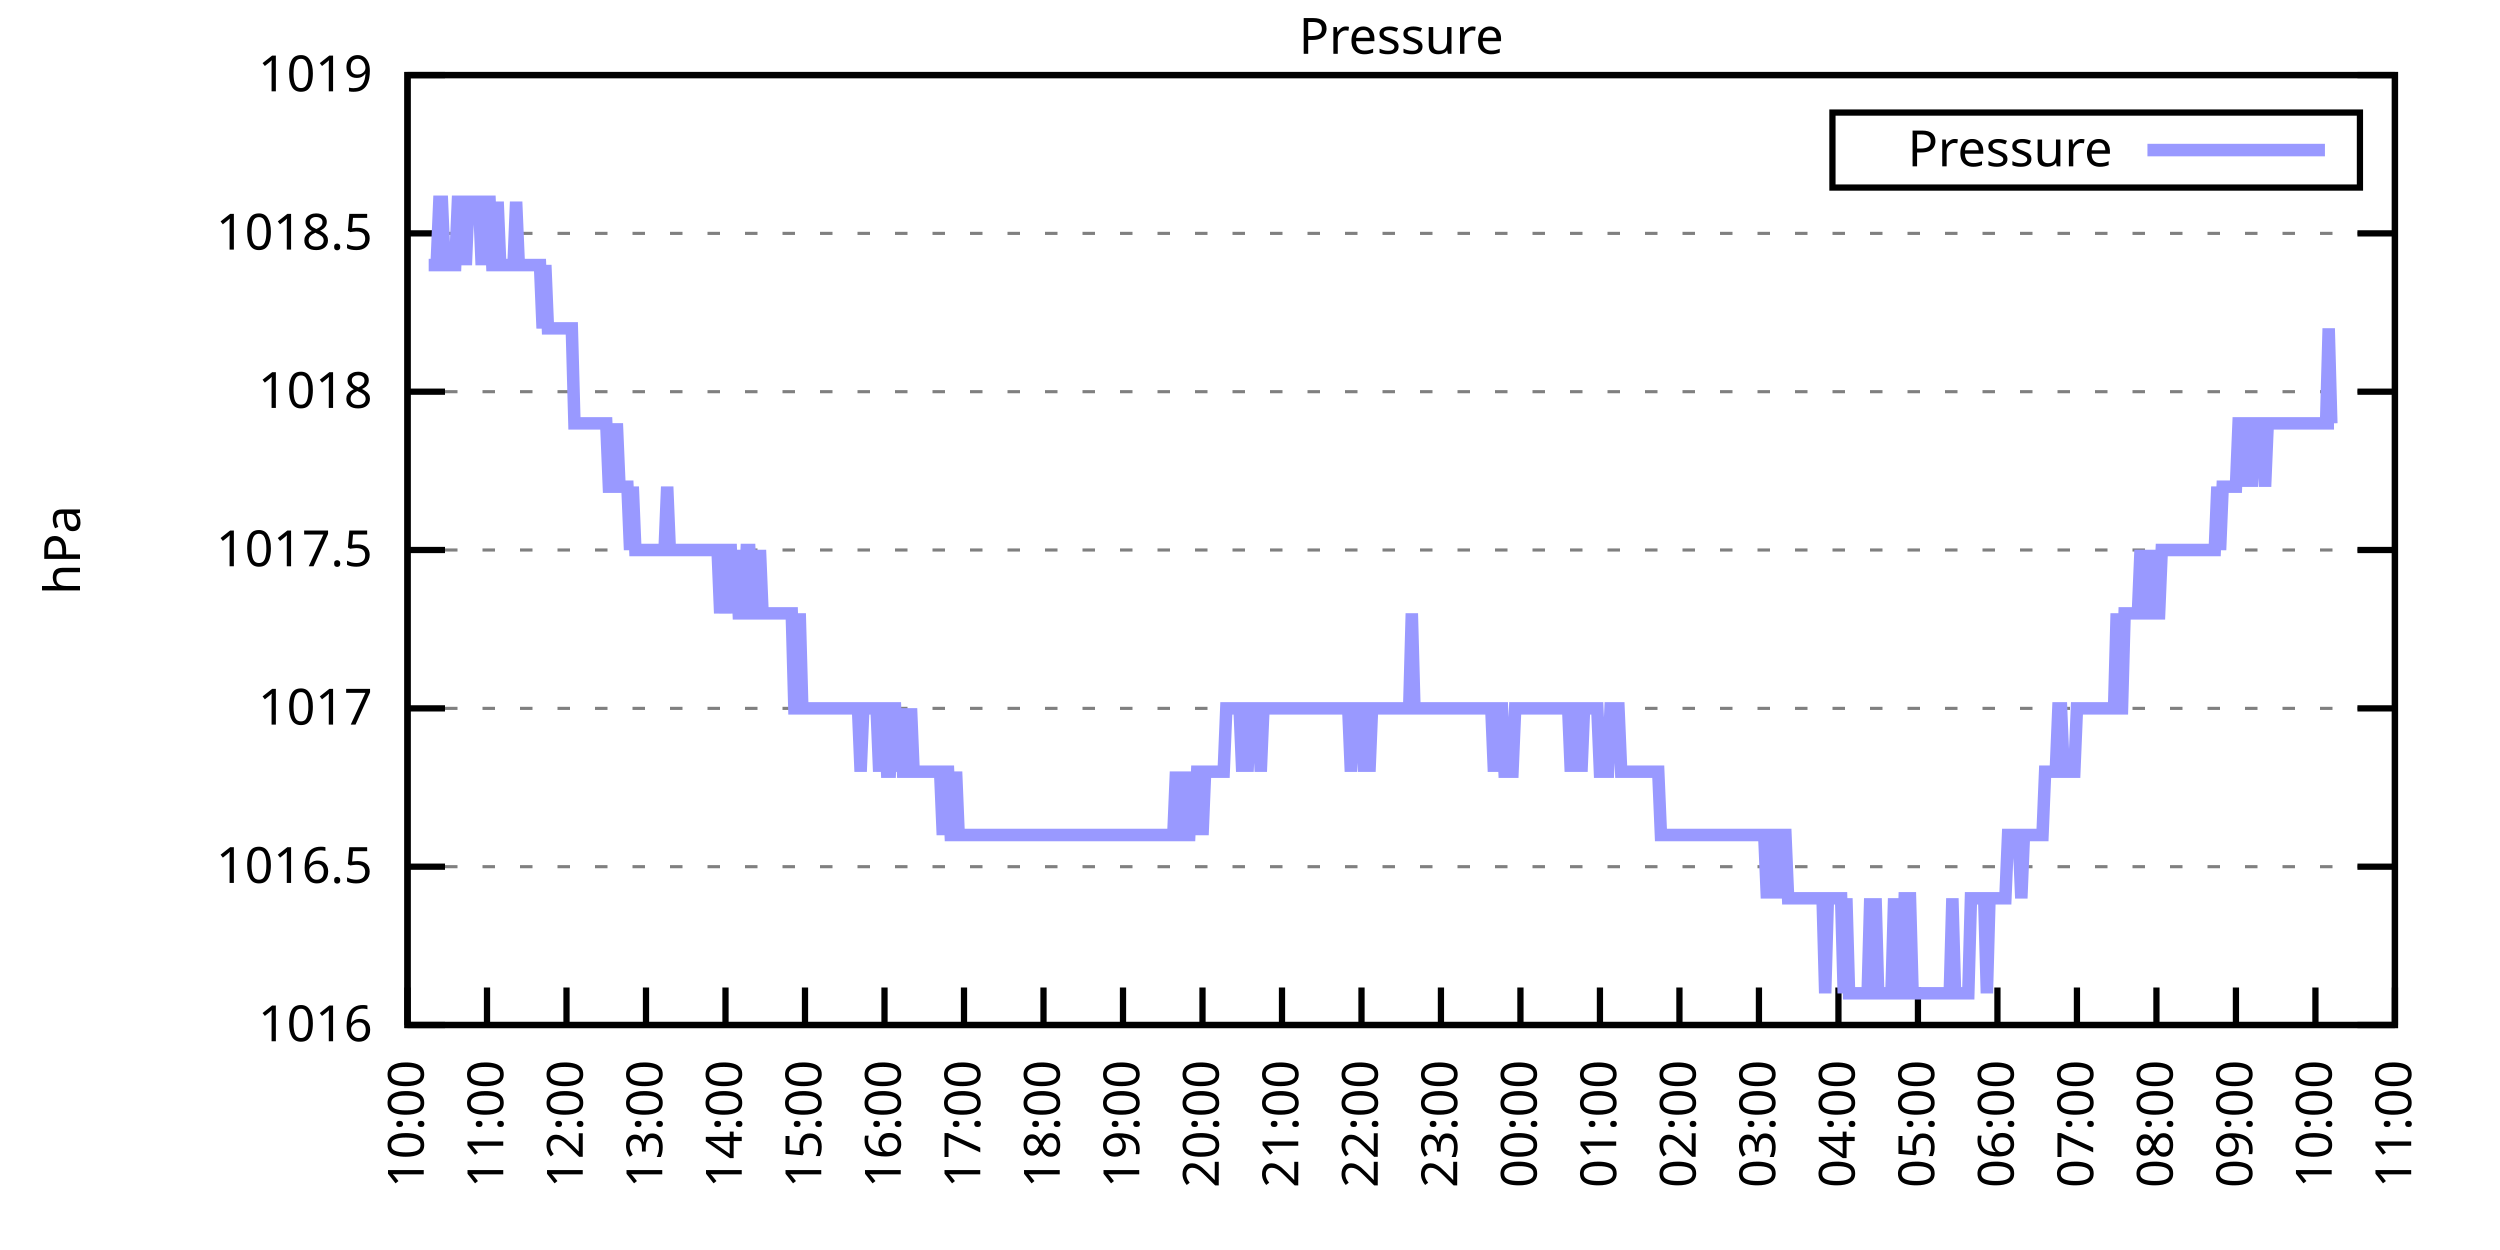
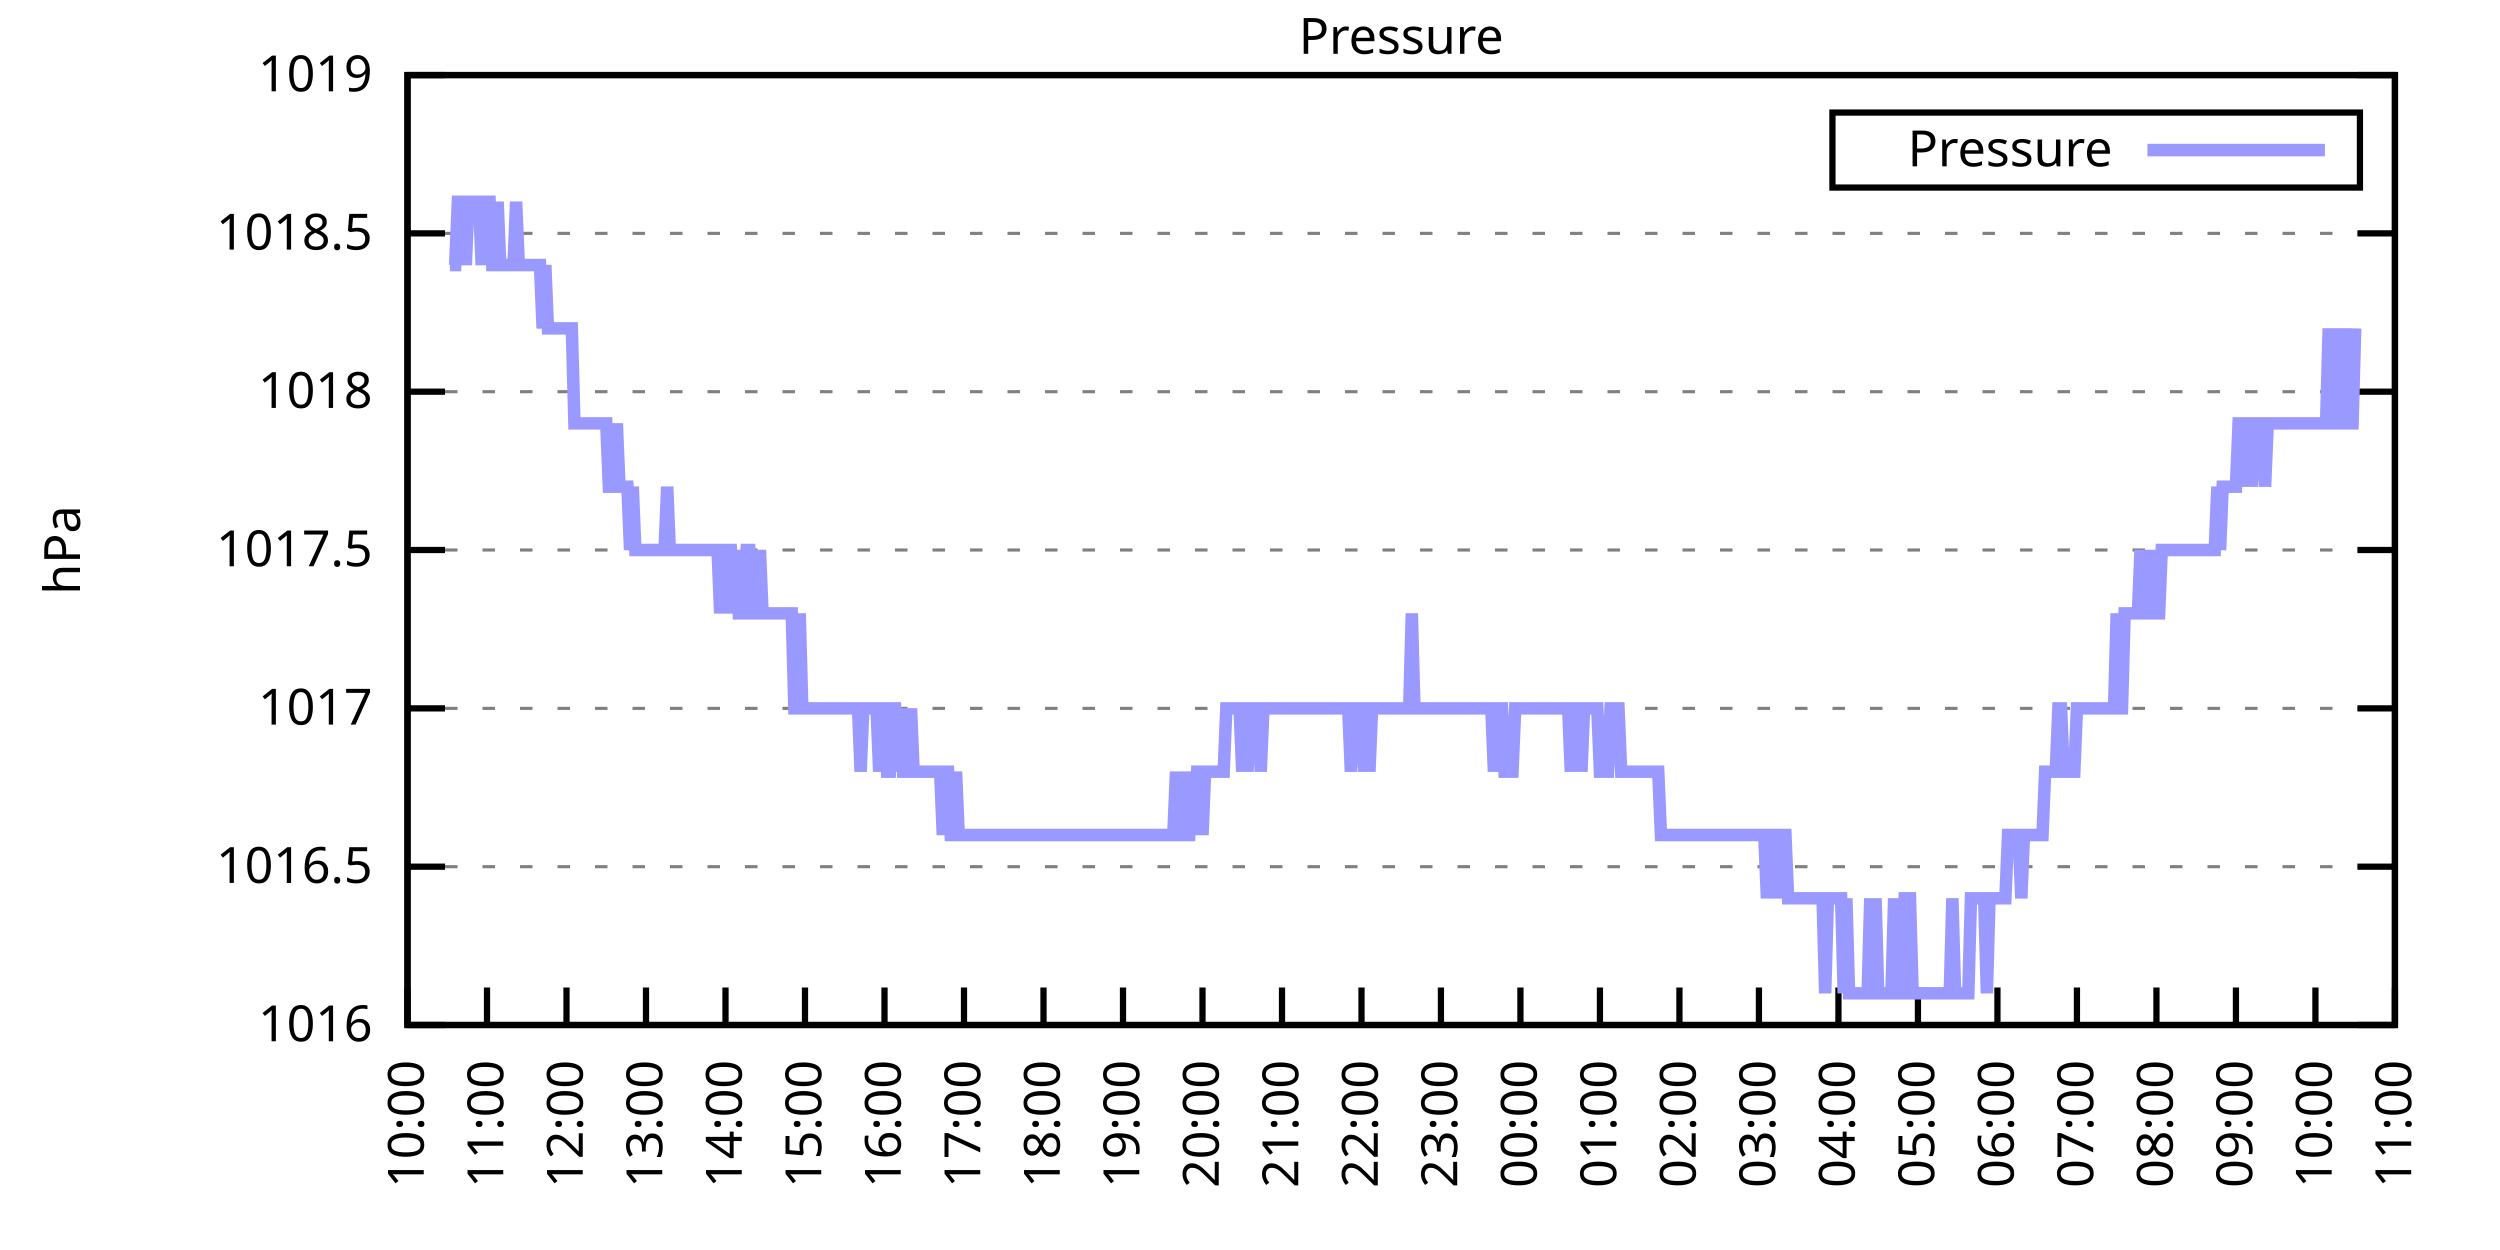
<svg xmlns="http://www.w3.org/2000/svg" xmlns:xlink="http://www.w3.org/1999/xlink" width="400" height="200" viewBox="0 0 400 200">
  <g id="gnuplot_canvas">
    <rect x="0" y="0" width="400" height="200" fill="none" />
    <defs>
      <circle id="gpDot" r="0.5" stroke-width="0.5" stroke="currentColor" />
      <path id="gpPt0" stroke-width="0.333" stroke="currentColor" d="M-1,0 h2 M0,-1 v2" />
      <path id="gpPt1" stroke-width="0.333" stroke="currentColor" d="M-1,-1 L1,1 M1,-1 L-1,1" />
      <path id="gpPt2" stroke-width="0.333" stroke="currentColor" d="M-1,0 L1,0 M0,-1 L0,1 M-1,-1 L1,1 M-1,1 L1,-1" />
      <rect id="gpPt3" stroke-width="0.333" stroke="currentColor" x="-1" y="-1" width="2" height="2" />
      <rect id="gpPt4" stroke-width="0.333" stroke="currentColor" fill="currentColor" x="-1" y="-1" width="2" height="2" />
      <circle id="gpPt5" stroke-width="0.333" stroke="currentColor" cx="0" cy="0" r="1" />
      <use xlink:href="#gpPt5" id="gpPt6" fill="currentColor" stroke="none" />
      <path id="gpPt7" stroke-width="0.333" stroke="currentColor" d="M0,-1.33 L-1.33,0.67 L1.33,0.67 z" />
      <use xlink:href="#gpPt7" id="gpPt8" fill="currentColor" stroke="none" />
      <use xlink:href="#gpPt7" id="gpPt9" stroke="currentColor" transform="rotate(180)" />
      <use xlink:href="#gpPt9" id="gpPt10" fill="currentColor" stroke="none" />
      <use xlink:href="#gpPt3" id="gpPt11" stroke="currentColor" transform="rotate(45)" />
      <use xlink:href="#gpPt11" id="gpPt12" fill="currentColor" stroke="none" />
      <path id="gpPt13" stroke-width="0.333" stroke="currentColor" d="M0,1.330 L1.265,0.411 L0.782,-1.067 L-0.782,-1.076 L-1.265,0.411 z" />
      <use xlink:href="#gpPt13" id="gpPt14" fill="currentColor" stroke="none" />
      <filter id="textbox" filterUnits="objectBoundingBox" x="0" y="0" height="1" width="1">
        <feFlood flood-color="white" flood-opacity="1" result="bgnd" />
        <feComposite in="SourceGraphic" in2="bgnd" operator="atop" />
      </filter>
      <filter id="greybox" filterUnits="objectBoundingBox" x="0" y="0" height="1" width="1">
        <feFlood flood-color="lightgrey" flood-opacity="1" result="grey" />
        <feComposite in="SourceGraphic" in2="grey" operator="atop" />
      </filter>
    </defs>
    <g fill="none" color="white" stroke="currentColor" stroke-width="1.00" stroke-linecap="butt" stroke-linejoin="miter">
</g>
    <g fill="none" color="black" stroke="currentColor" stroke-width="1.00" stroke-linecap="butt" stroke-linejoin="miter">
      <g stroke="none" shape-rendering="crispEdges">
        <polygon fill="rgb(255, 255, 255)" points="65.20,164.00 383.18,164.00 383.18,12.02 65.20,12.02 " />
      </g>
    </g>
    <g fill="none" color="black" stroke="currentColor" stroke-width="1.00" stroke-linecap="butt" stroke-linejoin="miter">
</g>
    <g fill="none" color="black" stroke="black" stroke-width="0.50" stroke-linecap="butt" stroke-linejoin="miter">
</g>
    <g fill="none" color="gray" stroke="currentColor" stroke-width="0.50" stroke-linecap="butt" stroke-linejoin="miter">
      <path stroke="gray" stroke-dasharray="2,4" class="gridline" d="M65.20,164.00 L383.19,164.00  " />
    </g>
    <g fill="none" color="gray" stroke="gray" stroke-width="1.00" stroke-linecap="butt" stroke-linejoin="miter">
</g>
    <g fill="none" color="black" stroke="currentColor" stroke-width="1.00" stroke-linecap="butt" stroke-linejoin="miter">
      <path stroke="black" d="M65.20,164.00 L71.20,164.00 M383.19,164.00 L377.19,164.00  " />
      <g transform="translate(59.60,166.60)" stroke="none" fill="black" font-family="Sans" font-size="8.00" text-anchor="end">
        <text>
          <tspan font-family="Sans"> 1016</tspan>
        </text>
      </g>
    </g>
    <g fill="none" color="black" stroke="currentColor" stroke-width="1.00" stroke-linecap="butt" stroke-linejoin="miter">
</g>
    <g fill="none" color="black" stroke="black" stroke-width="0.50" stroke-linecap="butt" stroke-linejoin="miter">
</g>
    <g fill="none" color="gray" stroke="currentColor" stroke-width="0.50" stroke-linecap="butt" stroke-linejoin="miter">
      <path stroke="gray" stroke-dasharray="2,4" class="gridline" d="M65.20,138.67 L383.19,138.67  " />
    </g>
    <g fill="none" color="gray" stroke="gray" stroke-width="1.00" stroke-linecap="butt" stroke-linejoin="miter">
</g>
    <g fill="none" color="black" stroke="currentColor" stroke-width="1.00" stroke-linecap="butt" stroke-linejoin="miter">
      <path stroke="black" d="M65.20,138.67 L71.20,138.67 M383.19,138.67 L377.19,138.67  " />
      <g transform="translate(59.60,141.27)" stroke="none" fill="black" font-family="Sans" font-size="8.00" text-anchor="end">
        <text>
          <tspan font-family="Sans"> 1016.5</tspan>
        </text>
      </g>
    </g>
    <g fill="none" color="black" stroke="currentColor" stroke-width="1.00" stroke-linecap="butt" stroke-linejoin="miter">
</g>
    <g fill="none" color="black" stroke="black" stroke-width="0.50" stroke-linecap="butt" stroke-linejoin="miter">
</g>
    <g fill="none" color="gray" stroke="currentColor" stroke-width="0.50" stroke-linecap="butt" stroke-linejoin="miter">
      <path stroke="gray" stroke-dasharray="2,4" class="gridline" d="M65.20,113.34 L383.19,113.34  " />
    </g>
    <g fill="none" color="gray" stroke="gray" stroke-width="1.00" stroke-linecap="butt" stroke-linejoin="miter">
</g>
    <g fill="none" color="black" stroke="currentColor" stroke-width="1.00" stroke-linecap="butt" stroke-linejoin="miter">
      <path stroke="black" d="M65.20,113.34 L71.20,113.34 M383.19,113.34 L377.19,113.34  " />
      <g transform="translate(59.60,115.94)" stroke="none" fill="black" font-family="Sans" font-size="8.00" text-anchor="end">
        <text>
          <tspan font-family="Sans"> 1017</tspan>
        </text>
      </g>
    </g>
    <g fill="none" color="black" stroke="currentColor" stroke-width="1.00" stroke-linecap="butt" stroke-linejoin="miter">
</g>
    <g fill="none" color="black" stroke="black" stroke-width="0.50" stroke-linecap="butt" stroke-linejoin="miter">
</g>
    <g fill="none" color="gray" stroke="currentColor" stroke-width="0.50" stroke-linecap="butt" stroke-linejoin="miter">
      <path stroke="gray" stroke-dasharray="2,4" class="gridline" d="M65.20,88.00 L383.19,88.00  " />
    </g>
    <g fill="none" color="gray" stroke="gray" stroke-width="1.00" stroke-linecap="butt" stroke-linejoin="miter">
</g>
    <g fill="none" color="black" stroke="currentColor" stroke-width="1.00" stroke-linecap="butt" stroke-linejoin="miter">
      <path stroke="black" d="M65.20,88.00 L71.20,88.00 M383.19,88.00 L377.19,88.00  " />
      <g transform="translate(59.60,90.60)" stroke="none" fill="black" font-family="Sans" font-size="8.00" text-anchor="end">
        <text>
          <tspan font-family="Sans"> 1017.5</tspan>
        </text>
      </g>
    </g>
    <g fill="none" color="black" stroke="currentColor" stroke-width="1.00" stroke-linecap="butt" stroke-linejoin="miter">
</g>
    <g fill="none" color="black" stroke="black" stroke-width="0.50" stroke-linecap="butt" stroke-linejoin="miter">
</g>
    <g fill="none" color="gray" stroke="currentColor" stroke-width="0.50" stroke-linecap="butt" stroke-linejoin="miter">
      <path stroke="gray" stroke-dasharray="2,4" class="gridline" d="M65.20,62.67 L383.19,62.67  " />
    </g>
    <g fill="none" color="gray" stroke="gray" stroke-width="1.00" stroke-linecap="butt" stroke-linejoin="miter">
</g>
    <g fill="none" color="black" stroke="currentColor" stroke-width="1.00" stroke-linecap="butt" stroke-linejoin="miter">
      <path stroke="black" d="M65.20,62.67 L71.20,62.67 M383.19,62.67 L377.19,62.67  " />
      <g transform="translate(59.60,65.27)" stroke="none" fill="black" font-family="Sans" font-size="8.00" text-anchor="end">
        <text>
          <tspan font-family="Sans"> 1018</tspan>
        </text>
      </g>
    </g>
    <g fill="none" color="black" stroke="currentColor" stroke-width="1.00" stroke-linecap="butt" stroke-linejoin="miter">
</g>
    <g fill="none" color="black" stroke="black" stroke-width="0.50" stroke-linecap="butt" stroke-linejoin="miter">
</g>
    <g fill="none" color="gray" stroke="currentColor" stroke-width="0.50" stroke-linecap="butt" stroke-linejoin="miter">
      <path stroke="gray" stroke-dasharray="2,4" class="gridline" d="M65.20,37.34 L383.19,37.34  " />
    </g>
    <g fill="none" color="gray" stroke="gray" stroke-width="1.00" stroke-linecap="butt" stroke-linejoin="miter">
</g>
    <g fill="none" color="black" stroke="currentColor" stroke-width="1.00" stroke-linecap="butt" stroke-linejoin="miter">
      <path stroke="black" d="M65.20,37.34 L71.20,37.34 M383.19,37.34 L377.19,37.34  " />
      <g transform="translate(59.60,39.94)" stroke="none" fill="black" font-family="Sans" font-size="8.00" text-anchor="end">
        <text>
          <tspan font-family="Sans"> 1018.5</tspan>
        </text>
      </g>
    </g>
    <g fill="none" color="black" stroke="currentColor" stroke-width="1.00" stroke-linecap="butt" stroke-linejoin="miter">
</g>
    <g fill="none" color="black" stroke="black" stroke-width="0.50" stroke-linecap="butt" stroke-linejoin="miter">
</g>
    <g fill="none" color="gray" stroke="currentColor" stroke-width="0.50" stroke-linecap="butt" stroke-linejoin="miter">
      <path stroke="gray" stroke-dasharray="2,4" class="gridline" d="M65.20,12.01 L383.19,12.01  " />
    </g>
    <g fill="none" color="gray" stroke="gray" stroke-width="1.00" stroke-linecap="butt" stroke-linejoin="miter">
</g>
    <g fill="none" color="black" stroke="currentColor" stroke-width="1.00" stroke-linecap="butt" stroke-linejoin="miter">
      <path stroke="black" d="M65.20,12.01 L71.20,12.01 M383.19,12.01 L377.19,12.01  " />
      <g transform="translate(59.60,14.61)" stroke="none" fill="black" font-family="Sans" font-size="8.00" text-anchor="end">
        <text>
          <tspan font-family="Sans"> 1019</tspan>
        </text>
      </g>
    </g>
    <g fill="none" color="black" stroke="currentColor" stroke-width="1.00" stroke-linecap="butt" stroke-linejoin="miter">
      <path stroke="black" d="M65.20,164.00 L65.20,158.00  " />
      <g transform="translate(67.80,169.60) rotate(270.00)" stroke="none" fill="black" font-family="Sans" font-size="8.00" text-anchor="end">
        <text>
          <tspan font-family="Sans">10:00</tspan>
        </text>
      </g>
    </g>
    <g fill="none" color="black" stroke="currentColor" stroke-width="1.00" stroke-linecap="butt" stroke-linejoin="miter">
      <path stroke="black" d="M77.92,164.00 L77.92,158.00  " />
      <g transform="translate(80.52,169.60) rotate(270.00)" stroke="none" fill="black" font-family="Sans" font-size="8.00" text-anchor="end">
        <text>
          <tspan font-family="Sans">11:00</tspan>
        </text>
      </g>
    </g>
    <g fill="none" color="black" stroke="currentColor" stroke-width="1.00" stroke-linecap="butt" stroke-linejoin="miter">
      <path stroke="black" d="M90.64,164.00 L90.64,158.00  " />
      <g transform="translate(93.24,169.60) rotate(270.00)" stroke="none" fill="black" font-family="Sans" font-size="8.00" text-anchor="end">
        <text>
          <tspan font-family="Sans">12:00</tspan>
        </text>
      </g>
    </g>
    <g fill="none" color="black" stroke="currentColor" stroke-width="1.00" stroke-linecap="butt" stroke-linejoin="miter">
      <path stroke="black" d="M103.36,164.00 L103.36,158.00  " />
      <g transform="translate(105.96,169.60) rotate(270.00)" stroke="none" fill="black" font-family="Sans" font-size="8.00" text-anchor="end">
        <text>
          <tspan font-family="Sans">13:00</tspan>
        </text>
      </g>
    </g>
    <g fill="none" color="black" stroke="currentColor" stroke-width="1.00" stroke-linecap="butt" stroke-linejoin="miter">
      <path stroke="black" d="M116.08,164.00 L116.08,158.00  " />
      <g transform="translate(118.68,169.60) rotate(270.00)" stroke="none" fill="black" font-family="Sans" font-size="8.00" text-anchor="end">
        <text>
          <tspan font-family="Sans">14:00</tspan>
        </text>
      </g>
    </g>
    <g fill="none" color="black" stroke="currentColor" stroke-width="1.00" stroke-linecap="butt" stroke-linejoin="miter">
      <path stroke="black" d="M128.80,164.00 L128.80,158.00  " />
      <g transform="translate(131.40,169.60) rotate(270.00)" stroke="none" fill="black" font-family="Sans" font-size="8.00" text-anchor="end">
        <text>
          <tspan font-family="Sans">15:00</tspan>
        </text>
      </g>
    </g>
    <g fill="none" color="black" stroke="currentColor" stroke-width="1.00" stroke-linecap="butt" stroke-linejoin="miter">
      <path stroke="black" d="M141.52,164.00 L141.52,158.00  " />
      <g transform="translate(144.12,169.60) rotate(270.00)" stroke="none" fill="black" font-family="Sans" font-size="8.00" text-anchor="end">
        <text>
          <tspan font-family="Sans">16:00</tspan>
        </text>
      </g>
    </g>
    <g fill="none" color="black" stroke="currentColor" stroke-width="1.00" stroke-linecap="butt" stroke-linejoin="miter">
      <path stroke="black" d="M154.24,164.00 L154.24,158.00  " />
      <g transform="translate(156.84,169.60) rotate(270.00)" stroke="none" fill="black" font-family="Sans" font-size="8.00" text-anchor="end">
        <text>
          <tspan font-family="Sans">17:00</tspan>
        </text>
      </g>
    </g>
    <g fill="none" color="black" stroke="currentColor" stroke-width="1.00" stroke-linecap="butt" stroke-linejoin="miter">
      <path stroke="black" d="M166.96,164.00 L166.96,158.00  " />
      <g transform="translate(169.56,169.60) rotate(270.00)" stroke="none" fill="black" font-family="Sans" font-size="8.00" text-anchor="end">
        <text>
          <tspan font-family="Sans">18:00</tspan>
        </text>
      </g>
    </g>
    <g fill="none" color="black" stroke="currentColor" stroke-width="1.00" stroke-linecap="butt" stroke-linejoin="miter">
      <path stroke="black" d="M179.68,164.00 L179.68,158.00  " />
      <g transform="translate(182.28,169.60) rotate(270.00)" stroke="none" fill="black" font-family="Sans" font-size="8.00" text-anchor="end">
        <text>
          <tspan font-family="Sans">19:00</tspan>
        </text>
      </g>
    </g>
    <g fill="none" color="black" stroke="currentColor" stroke-width="1.00" stroke-linecap="butt" stroke-linejoin="miter">
      <path stroke="black" d="M192.40,164.00 L192.40,158.00  " />
      <g transform="translate(195.00,169.60) rotate(270.00)" stroke="none" fill="black" font-family="Sans" font-size="8.00" text-anchor="end">
        <text>
          <tspan font-family="Sans">20:00</tspan>
        </text>
      </g>
    </g>
    <g fill="none" color="black" stroke="currentColor" stroke-width="1.00" stroke-linecap="butt" stroke-linejoin="miter">
      <path stroke="black" d="M205.12,164.00 L205.12,158.00  " />
      <g transform="translate(207.72,169.60) rotate(270.00)" stroke="none" fill="black" font-family="Sans" font-size="8.00" text-anchor="end">
        <text>
          <tspan font-family="Sans">21:00</tspan>
        </text>
      </g>
    </g>
    <g fill="none" color="black" stroke="currentColor" stroke-width="1.00" stroke-linecap="butt" stroke-linejoin="miter">
      <path stroke="black" d="M217.84,164.00 L217.84,158.00  " />
      <g transform="translate(220.44,169.60) rotate(270.00)" stroke="none" fill="black" font-family="Sans" font-size="8.00" text-anchor="end">
        <text>
          <tspan font-family="Sans">22:00</tspan>
        </text>
      </g>
    </g>
    <g fill="none" color="black" stroke="currentColor" stroke-width="1.00" stroke-linecap="butt" stroke-linejoin="miter">
      <path stroke="black" d="M230.55,164.00 L230.55,158.00  " />
      <g transform="translate(233.15,169.60) rotate(270.00)" stroke="none" fill="black" font-family="Sans" font-size="8.00" text-anchor="end">
        <text>
          <tspan font-family="Sans">23:00</tspan>
        </text>
      </g>
    </g>
    <g fill="none" color="black" stroke="currentColor" stroke-width="1.00" stroke-linecap="butt" stroke-linejoin="miter">
      <path stroke="black" d="M243.27,164.00 L243.27,158.00  " />
      <g transform="translate(245.87,169.60) rotate(270.00)" stroke="none" fill="black" font-family="Sans" font-size="8.00" text-anchor="end">
        <text>
          <tspan font-family="Sans">00:00</tspan>
        </text>
      </g>
    </g>
    <g fill="none" color="black" stroke="currentColor" stroke-width="1.00" stroke-linecap="butt" stroke-linejoin="miter">
      <path stroke="black" d="M255.99,164.00 L255.99,158.00  " />
      <g transform="translate(258.59,169.60) rotate(270.00)" stroke="none" fill="black" font-family="Sans" font-size="8.00" text-anchor="end">
        <text>
          <tspan font-family="Sans">01:00</tspan>
        </text>
      </g>
    </g>
    <g fill="none" color="black" stroke="currentColor" stroke-width="1.00" stroke-linecap="butt" stroke-linejoin="miter">
      <path stroke="black" d="M268.71,164.00 L268.71,158.00  " />
      <g transform="translate(271.31,169.60) rotate(270.00)" stroke="none" fill="black" font-family="Sans" font-size="8.00" text-anchor="end">
        <text>
          <tspan font-family="Sans">02:00</tspan>
        </text>
      </g>
    </g>
    <g fill="none" color="black" stroke="currentColor" stroke-width="1.00" stroke-linecap="butt" stroke-linejoin="miter">
      <path stroke="black" d="M281.43,164.00 L281.43,158.00  " />
      <g transform="translate(284.03,169.60) rotate(270.00)" stroke="none" fill="black" font-family="Sans" font-size="8.00" text-anchor="end">
        <text>
          <tspan font-family="Sans">03:00</tspan>
        </text>
      </g>
    </g>
    <g fill="none" color="black" stroke="currentColor" stroke-width="1.00" stroke-linecap="butt" stroke-linejoin="miter">
      <path stroke="black" d="M294.15,164.00 L294.15,158.00  " />
      <g transform="translate(296.75,169.60) rotate(270.00)" stroke="none" fill="black" font-family="Sans" font-size="8.00" text-anchor="end">
        <text>
          <tspan font-family="Sans">04:00</tspan>
        </text>
      </g>
    </g>
    <g fill="none" color="black" stroke="currentColor" stroke-width="1.00" stroke-linecap="butt" stroke-linejoin="miter">
      <path stroke="black" d="M306.87,164.00 L306.87,158.00  " />
      <g transform="translate(309.47,169.60) rotate(270.00)" stroke="none" fill="black" font-family="Sans" font-size="8.00" text-anchor="end">
        <text>
          <tspan font-family="Sans">05:00</tspan>
        </text>
      </g>
    </g>
    <g fill="none" color="black" stroke="currentColor" stroke-width="1.00" stroke-linecap="butt" stroke-linejoin="miter">
      <path stroke="black" d="M319.59,164.00 L319.59,158.00  " />
      <g transform="translate(322.19,169.60) rotate(270.00)" stroke="none" fill="black" font-family="Sans" font-size="8.00" text-anchor="end">
        <text>
          <tspan font-family="Sans">06:00</tspan>
        </text>
      </g>
    </g>
    <g fill="none" color="black" stroke="currentColor" stroke-width="1.00" stroke-linecap="butt" stroke-linejoin="miter">
      <path stroke="black" d="M332.31,164.00 L332.31,158.00  " />
      <g transform="translate(334.91,169.60) rotate(270.00)" stroke="none" fill="black" font-family="Sans" font-size="8.00" text-anchor="end">
        <text>
          <tspan font-family="Sans">07:00</tspan>
        </text>
      </g>
    </g>
    <g fill="none" color="black" stroke="currentColor" stroke-width="1.00" stroke-linecap="butt" stroke-linejoin="miter">
      <path stroke="black" d="M345.03,164.00 L345.03,158.00  " />
      <g transform="translate(347.63,169.60) rotate(270.00)" stroke="none" fill="black" font-family="Sans" font-size="8.00" text-anchor="end">
        <text>
          <tspan font-family="Sans">08:00</tspan>
        </text>
      </g>
    </g>
    <g fill="none" color="black" stroke="currentColor" stroke-width="1.00" stroke-linecap="butt" stroke-linejoin="miter">
      <path stroke="black" d="M357.75,164.00 L357.75,158.00  " />
      <g transform="translate(360.35,169.60) rotate(270.00)" stroke="none" fill="black" font-family="Sans" font-size="8.00" text-anchor="end">
        <text>
          <tspan font-family="Sans">09:00</tspan>
        </text>
      </g>
    </g>
    <g fill="none" color="black" stroke="currentColor" stroke-width="1.00" stroke-linecap="butt" stroke-linejoin="miter">
      <path stroke="black" d="M370.47,164.00 L370.47,158.00  " />
      <g transform="translate(373.07,169.60) rotate(270.00)" stroke="none" fill="black" font-family="Sans" font-size="8.00" text-anchor="end">
        <text>
          <tspan font-family="Sans">10:00</tspan>
        </text>
      </g>
    </g>
    <g fill="none" color="black" stroke="currentColor" stroke-width="1.00" stroke-linecap="butt" stroke-linejoin="miter">
      <path stroke="black" d="M383.19,164.00 L383.19,158.00  " />
      <g transform="translate(385.79,169.60) rotate(270.00)" stroke="none" fill="black" font-family="Sans" font-size="8.00" text-anchor="end">
        <text>
          <tspan font-family="Sans">11:00</tspan>
        </text>
      </g>
    </g>
    <g fill="none" color="black" stroke="currentColor" stroke-width="1.00" stroke-linecap="butt" stroke-linejoin="miter">
</g>
    <g fill="none" color="black" stroke="currentColor" stroke-width="1.00" stroke-linecap="butt" stroke-linejoin="miter">
      <path stroke="black" d="M65.20,12.01 L65.20,164.00 L383.19,164.00 L383.19,12.01 L65.20,12.01 Z  " />
    </g>
    <g fill="none" color="black" stroke="currentColor" stroke-width="1.00" stroke-linecap="butt" stroke-linejoin="miter">
</g>
    <g fill="none" color="black" stroke="currentColor" stroke-width="1.00" stroke-linecap="butt" stroke-linejoin="miter">
      <path stroke="black" d="M293.19,30.01 L293.19,18.01 L377.59,18.01 L377.59,30.01 L293.19,30.01 Z  " />
    </g>
    <g id="Pressure_plot_1">
      <g fill="none" color="white" stroke="black" stroke-width="2.00" stroke-linecap="butt" stroke-linejoin="miter">
</g>
      <g fill="none" color="black" stroke="currentColor" stroke-width="2.00" stroke-linecap="butt" stroke-linejoin="miter">
        <g transform="translate(337.99,26.61)" stroke="none" fill="black" font-family="Sans" font-size="8.00" text-anchor="end">
          <text>
            <tspan font-family="Sans">Pressure</tspan>
          </text>
        </g>
      </g>
      <g fill="none" color="black" stroke="currentColor" stroke-width="2.00" stroke-linecap="butt" stroke-linejoin="miter">
-         <path stroke="rgb(153, 153, 255)" d="M343.59,24.01 L371.99,24.01 M68.59,42.41 L69.02,42.41 L69.44,42.41 L69.86,42.41 L70.29,32.28 L70.71,32.28   L71.14,42.41 L71.56,42.41 L71.98,42.41 L72.41,42.41 L72.83,42.41 L73.26,32.28 L73.68,32.28 L74.10,32.28   L74.53,42.41 L74.95,32.28 L75.38,32.28 L75.80,32.28 L76.22,32.28 L76.65,32.28 L77.07,42.41 L77.50,32.28   L77.92,32.28 L78.34,32.28 L78.77,42.41 L79.19,42.41 L79.62,32.28 L80.04,42.41 L80.46,42.41 L80.89,42.41   L81.31,42.41 L81.74,42.41 L82.16,42.41 L82.58,32.28 L83.01,42.41 L83.43,42.41 L83.86,42.41 L84.28,42.41   L84.70,42.41 L85.13,42.41 L85.55,42.41 L85.98,42.41 L86.40,42.41 L86.82,52.54 L87.25,42.41 L87.67,52.54   L88.10,52.54 L88.52,52.54 L88.94,52.54 L89.37,52.54 L89.79,52.54 L90.22,52.54 L90.64,52.54 L91.06,52.54   L91.49,52.54 L91.91,67.74 L92.34,67.74 L92.76,67.74 L93.18,67.74 L93.61,67.74 L94.03,67.74 L94.46,67.74   L94.88,67.74 L95.30,67.74 L95.73,67.74 L96.15,67.74 L96.58,67.74 L97.00,67.74 L97.42,77.87 L97.85,77.87   L98.27,77.87 L98.69,67.74 L99.12,77.87 L99.54,77.87 L99.97,77.87 L100.39,77.87 L100.81,88.00 L101.24,77.87   L101.66,88.00 L102.09,88.00 L102.51,88.00 L102.93,88.00 L103.36,88.00 L103.78,88.00 L104.21,88.00 L104.63,88.00   L105.05,88.00 L105.48,88.00 L105.90,88.00 L106.33,88.00 L106.75,77.87 L107.17,88.00 L107.60,88.00 L108.02,88.00   L108.45,88.00 L108.87,88.00 L109.29,88.00 L109.72,88.00 L110.14,88.00 L110.57,88.00 L110.99,88.00 L111.41,88.00   L111.84,88.00 L112.26,88.00 L112.69,88.00 L113.11,88.00 L113.53,88.00 L113.96,88.00 L114.38,88.00 L114.81,88.00   L115.23,98.14 L115.65,88.00 L116.08,98.14 L116.50,88.00 L116.93,88.00 L117.35,98.14 L117.77,88.00 L118.20,98.14   L118.62,98.14 L119.05,98.14 L119.47,88.00 L119.89,88.00 L120.32,98.14 L120.74,98.14 L121.17,98.14 L121.59,88.00   L122.01,98.14 L122.44,98.14 L122.86,98.14 L123.29,98.14 L123.71,98.14 L124.13,98.14 L124.56,98.14 L124.98,98.14   L125.41,98.14 L125.83,98.14 L126.25,98.14 L126.68,98.14 L127.10,113.34 L127.53,113.34 L127.95,98.14 L128.37,113.34   L128.80,113.34 L129.22,113.34 L129.65,113.34 L130.07,113.34 L130.49,113.34 L130.92,113.34 L131.34,113.34 L131.77,113.34   L132.19,113.34 L132.61,113.34 L133.04,113.34 L133.46,113.34 L133.89,113.34 L134.31,113.34 L134.73,113.34 L135.16,113.34   L135.58,113.34 L136.01,113.34 L136.43,113.34 L136.85,113.34 L137.28,113.34 L137.70,123.47 L138.13,113.34 L138.55,113.34   L138.97,113.34 L139.40,113.34 L139.82,113.34 L140.25,113.34 L140.67,123.47 L141.09,113.34 L141.52,113.34 L141.94,123.47   L142.37,123.47 L142.79,113.34 L143.21,113.34 L143.64,123.47 L144.06,113.34 L144.49,123.47 L144.91,123.47 L145.33,123.47   L145.76,113.34 L146.18,123.47 L146.61,123.47 L147.03,123.47 L147.45,123.47 L147.88,123.47 L148.30,123.47 L148.73,123.47   L149.15,123.47 L149.57,123.47 L150.00,123.47 L150.42,123.47 L150.85,133.60 L151.27,123.47 L151.69,123.47 L152.12,133.60   L152.54,133.60 L152.97,123.47 L153.39,133.60 L153.81,133.60 L154.24,133.60 L154.66,133.60 L155.09,133.60 L155.51,133.60   L155.93,133.60 L156.36,133.60 L156.78,133.60 L157.21,133.60 L157.63,133.60 L158.05,133.60 L158.48,133.60 L158.90,133.60   L159.33,133.60 L159.75,133.60 L160.17,133.60 L160.60,133.60 L161.02,133.60 L161.44,133.60 L161.87,133.60 L162.29,133.60   L162.72,133.60 L163.14,133.60 L163.56,133.60 L163.99,133.60 L164.41,133.60 L164.84,133.60 L165.26,133.60 L165.68,133.60   L166.11,133.60 L166.53,133.60 L166.96,133.60 L167.38,133.60 L167.80,133.60 L168.23,133.60 L168.65,133.60 L169.08,133.60   L169.50,133.60 L169.92,133.60 L170.35,133.60 L170.77,133.60 L171.20,133.60 L171.62,133.60 L172.04,133.60 L172.47,133.60   L172.89,133.60 L173.32,133.60 L173.74,133.60 L174.16,133.60 L174.59,133.60 L175.01,133.60 L175.44,133.60 L175.86,133.60   L176.28,133.60 L176.71,133.60 L177.13,133.60 L177.56,133.60 L177.98,133.60 L178.40,133.60 L178.83,133.60 L179.25,133.60   L179.68,133.60 L180.10,133.60 L180.52,133.60 L180.95,133.60 L181.37,133.60 L181.80,133.60 L182.22,133.60 L182.64,133.60   L183.07,133.60 L183.49,133.60 L183.92,133.60 L184.34,133.60 L184.76,133.60 L185.19,133.60 L185.61,133.60 L186.04,133.60   L186.46,133.60 L186.88,133.60 L187.31,133.60 L187.73,133.60 L188.16,123.47 L188.58,133.60 L189.00,133.60 L189.43,123.47   L189.85,133.60 L190.28,133.60 L190.70,123.47 L191.12,133.60 L191.55,123.47 L191.97,123.47 L192.40,133.60 L192.82,123.47   L193.24,123.47 L193.67,123.47 L194.09,123.47 L194.52,123.47 L194.94,123.47 L195.36,123.47 L195.79,123.47 L196.21,113.34   L196.64,113.34 L197.06,113.34 L197.48,113.34 L197.91,113.34 L198.33,113.34 L198.76,123.47 L199.18,113.34 L199.60,123.47   L200.03,113.34 L200.45,113.34 L200.88,113.34 L201.30,113.34 L201.72,123.47 L202.15,113.34 L202.57,113.34 L203.00,113.34   L203.42,113.34 L203.84,113.34 L204.27,113.34 L204.69,113.34 L205.12,113.34 L205.54,113.34 L205.96,113.34 L206.39,113.34   L206.81,113.34 L207.24,113.34 L207.66,113.34 L208.08,113.34 L208.51,113.34 L208.93,113.34 L209.36,113.34 L209.78,113.34   L210.20,113.34 L210.63,113.34 L211.05,113.34 L211.48,113.34 L211.90,113.34 L212.32,113.34 L212.75,113.34 L213.17,113.34   L213.60,113.34 L214.02,113.34 L214.44,113.34 L214.87,113.34 L215.29,113.34 L215.72,113.34 L216.14,123.47 L216.56,113.34   L216.99,113.34 L217.41,113.34 L217.84,113.34 L218.26,123.47 L218.68,113.34 L219.11,123.47 L219.53,113.34 L219.96,113.34   L220.38,113.34 L220.80,113.34 L221.23,113.34 L221.65,113.34 L222.08,113.34 L222.50,113.34 L222.92,113.34 L223.35,113.34   L223.77,113.34 L224.20,113.34 L224.62,113.34 L225.04,113.34 L225.47,113.34 L225.89,98.14 L226.31,113.34 L226.74,113.34   L227.16,113.34 L227.59,113.34 L228.01,113.34 L228.43,113.34 L228.86,113.34 L229.28,113.34 L229.71,113.34 L230.13,113.34   L230.55,113.34 L230.98,113.34 L231.40,113.34 L231.83,113.34 L232.25,113.34 L232.67,113.34 L233.10,113.34 L233.52,113.34   L233.95,113.34 L234.37,113.34 L234.79,113.34 L235.22,113.34 L235.64,113.34 L236.07,113.34 L236.49,113.34 L236.91,113.34   L237.34,113.34 L237.76,113.34 L238.19,113.34 L238.61,113.34 L239.03,123.47 L239.46,113.34 L239.88,113.34 L240.31,113.34   L240.73,123.47 L241.15,123.47 L241.58,123.47 L242.00,123.47 L242.43,113.34 L242.85,113.34 L243.27,113.34 L243.70,113.34   L244.12,113.34 L244.55,113.34 L244.97,113.34 L245.39,113.34 L245.82,113.34 L246.24,113.34 L246.67,113.34 L247.09,113.34   L247.51,113.34 L247.94,113.34 L248.36,113.34 L248.79,113.34 L249.21,113.34 L249.63,113.34 L250.06,113.34 L250.48,113.34   L250.91,113.34 L251.33,123.47 L251.75,113.34 L252.18,113.34 L252.60,113.34 L253.03,123.47 L253.45,113.34 L253.87,113.34   L254.30,113.34 L254.72,113.34 L255.15,113.34 L255.57,113.34 L255.99,123.47 L256.42,123.47 L256.84,123.47 L257.27,123.47   L257.69,113.34 L258.11,113.34 L258.54,113.34 L258.96,113.34 L259.39,123.47 L259.81,123.47 L260.23,123.47 L260.66,123.47   L261.08,123.47 L261.51,123.47 L261.93,123.47 L262.35,123.47 L262.78,123.47 L263.20,123.47 L263.63,123.47 L264.05,123.47   L264.47,123.47 L264.90,123.47 L265.32,123.47 L265.75,133.60 L266.17,133.60 L266.59,133.60 L267.02,133.60 L267.44,133.60   L267.87,133.60 L268.29,133.60 L268.71,133.60 L269.14,133.60 L269.56,133.60 L269.99,133.60 L270.41,133.60 L270.83,133.60   L271.26,133.60 L271.68,133.60 L272.11,133.60 L272.53,133.60 L272.95,133.60 L273.38,133.60 L273.80,133.60 L274.23,133.60   L274.65,133.60 L275.07,133.60 L275.50,133.60 L275.92,133.60 L276.35,133.60 L276.77,133.60 L277.19,133.60 L277.62,133.60   L278.04,133.60 L278.47,133.60 L278.89,133.60 L279.31,133.60 L279.74,133.60 L280.16,133.60 L280.59,133.60 L281.01,133.60   L281.43,133.60 L281.86,133.60 L282.28,133.60 L282.71,143.73 L283.13,133.60 L283.55,133.60 L283.98,143.73 L284.40,133.60   L284.83,143.73 L285.25,133.60 L285.67,133.60 L286.10,143.73 L286.52,143.73 L286.95,143.73 L287.37,143.73 L287.79,143.73   L288.22,143.73 L288.64,143.73 L289.06,143.73 L289.49,143.73 L289.91,143.73 L290.34,143.73 L290.76,143.73 L291.18,143.73   L291.61,143.73 L292.03,158.93 L292.46,143.73 L292.88,143.73 L293.30,143.73 L293.73,143.73 L294.15,143.73 L294.58,143.73   L295.00,158.93 L295.42,143.73 L295.85,158.93 L296.27,158.93 L296.70,158.93 L297.12,158.93 L297.54,158.93 L297.97,158.93   L298.39,158.93 L298.82,158.93 L299.24,143.73 L299.66,158.93 L300.09,143.73 L300.51,158.93 L300.94,158.93 L301.36,158.93   L301.78,158.93 L302.21,158.93 L302.63,158.93 L303.06,143.73 L303.48,158.93 L303.90,158.93 L304.33,158.93 L304.75,143.73   L305.18,143.73 L305.60,143.73 L306.02,158.93 L306.45,158.93 L306.87,158.93 L307.30,158.93 L307.72,158.93 L308.14,158.93   L308.57,158.93 L308.99,158.93 L309.42,158.93 L309.84,158.93 L310.26,158.93 L310.69,158.93 L311.11,158.93 L311.54,158.93   L311.96,158.93 L312.38,143.73 L312.81,158.93 L313.23,158.93 L313.66,158.93 L314.08,158.93 L314.50,158.93 L314.93,158.93   L315.35,143.73 L315.78,143.73 L316.20,143.73 L316.62,143.73 L317.05,143.73 L317.47,143.73 L317.90,158.93 L318.32,143.73   L318.74,143.73 L319.17,143.73 L319.59,143.73 L320.02,143.73 L320.44,143.73 L320.86,143.73 L321.29,133.60 L321.71,133.60   L322.14,133.60 L322.56,133.60 L322.98,133.60 L323.41,143.73 L323.83,133.60 L324.26,133.60 L324.68,133.60 L325.10,133.60   L325.53,133.60 L325.95,133.60 L326.38,133.60 L326.80,133.60 L327.22,123.47 L327.65,123.47 L328.07,123.47 L328.50,123.47   L328.92,123.47 L329.34,113.34 L329.77,113.34 L330.19,123.47 L330.62,123.47 L331.04,123.47 L331.46,123.47 L331.89,123.47   L332.31,113.34 L332.74,113.34 L333.16,113.34 L333.58,113.34 L334.01,113.34 L334.43,113.34 L334.86,113.34 L335.28,113.34   L335.70,113.34 L336.13,113.34 L336.55,113.34 L336.98,113.34 L337.40,113.34 L337.82,113.34 L338.25,113.34 L338.67,98.14   L339.10,113.34 L339.52,113.34 L339.94,98.14 L340.37,98.14 L340.79,98.14 L341.22,98.14 L341.64,98.14 L342.06,98.14   L342.49,88.00 L342.91,98.14 L343.34,88.00 L343.76,98.14 L344.18,98.14 L344.61,88.00 L345.03,98.14 L345.46,98.14   L345.88,88.00 L346.30,88.00 L346.73,88.00 L347.15,88.00 L347.58,88.00 L348.00,88.00 L348.42,88.00 L348.85,88.00   L349.27,88.00 L349.70,88.00 L350.12,88.00 L350.54,88.00 L350.97,88.00 L351.39,88.00 L351.81,88.00 L352.24,88.00   L352.66,88.00 L353.09,88.00 L353.51,88.00 L353.93,88.00 L354.36,88.00 L354.78,77.87 L355.21,88.00 L355.63,77.87   L356.05,77.87 L356.48,77.87 L356.90,77.87 L357.33,77.87 L357.75,77.87 L358.17,67.74 L358.60,67.74 L359.02,77.87   L359.45,67.74 L359.87,67.74 L360.29,77.87 L360.72,67.74 L361.14,67.74 L361.57,67.74 L361.99,67.74 L362.41,77.87   L362.84,67.74 L363.26,67.74 L363.69,67.74 L364.11,67.74 L364.53,67.74 L364.96,67.74 L365.38,67.74 L365.81,67.74   L366.23,67.74 L366.65,67.74 L367.08,67.74 L367.50,67.74 L367.93,67.74 L368.35,67.74 L368.77,67.74 L369.20,67.74   L369.62,67.74 L370.05,67.74 L370.47,67.74 L370.89,67.74 L371.32,67.74 L371.74,67.74 L372.17,67.74 L372.59,52.54   L373.01,67.74 L373.44,67.74  " />
+         <path stroke="rgb(153, 153, 255)" d="M343.59,24.01 L371.99,24.01 M71.98,42.41 L72.41,42.41 L72.83,42.41 L73.26,32.28 L73.68,32.28 L74.10,32.28   L74.53,42.41 L74.95,32.28 L75.38,32.28 L75.80,32.28 L76.22,32.28 L76.65,32.28 L77.07,42.41 L77.50,32.28   L77.92,32.28 L78.34,32.28 L78.77,42.41 L79.19,42.41 L79.62,32.28 L80.04,42.41 L80.46,42.41 L80.89,42.41   L81.31,42.41 L81.74,42.41 L82.16,42.41 L82.58,32.28 L83.01,42.41 L83.43,42.41 L83.86,42.41 L84.28,42.41   L84.70,42.41 L85.13,42.41 L85.55,42.41 L85.98,42.41 L86.40,42.41 L86.82,52.54 L87.25,42.41 L87.67,52.54   L88.10,52.54 L88.52,52.54 L88.94,52.54 L89.37,52.54 L89.79,52.54 L90.22,52.54 L90.64,52.54 L91.06,52.54   L91.49,52.54 L91.91,67.74 L92.34,67.74 L92.76,67.74 L93.18,67.74 L93.61,67.74 L94.03,67.74 L94.46,67.74   L94.88,67.74 L95.30,67.74 L95.73,67.74 L96.15,67.74 L96.58,67.74 L97.00,67.74 L97.42,77.87 L97.85,77.87   L98.27,77.87 L98.69,67.74 L99.12,77.87 L99.54,77.87 L99.97,77.87 L100.39,77.87 L100.81,88.00 L101.24,77.87   L101.66,88.00 L102.09,88.00 L102.51,88.00 L102.93,88.00 L103.36,88.00 L103.78,88.00 L104.21,88.00 L104.63,88.00   L105.05,88.00 L105.48,88.00 L105.90,88.00 L106.33,88.00 L106.75,77.87 L107.17,88.00 L107.60,88.00 L108.02,88.00   L108.45,88.00 L108.87,88.00 L109.29,88.00 L109.72,88.00 L110.14,88.00 L110.57,88.00 L110.99,88.00 L111.41,88.00   L111.84,88.00 L112.26,88.00 L112.69,88.00 L113.11,88.00 L113.53,88.00 L113.96,88.00 L114.38,88.00 L114.81,88.00   L115.23,98.14 L115.65,88.00 L116.08,98.14 L116.50,88.00 L116.93,88.00 L117.35,98.14 L117.77,88.00 L118.20,98.14   L118.62,98.14 L119.05,98.14 L119.47,88.00 L119.89,88.00 L120.32,98.14 L120.74,98.14 L121.17,98.14 L121.59,88.00   L122.01,98.14 L122.44,98.14 L122.86,98.14 L123.29,98.14 L123.71,98.14 L124.13,98.14 L124.56,98.14 L124.98,98.14   L125.41,98.14 L125.83,98.14 L126.25,98.14 L126.68,98.14 L127.10,113.34 L127.53,113.34 L127.95,98.14 L128.37,113.34   L128.80,113.34 L129.22,113.34 L129.65,113.34 L130.07,113.34 L130.49,113.34 L130.92,113.34 L131.34,113.34 L131.77,113.34   L132.19,113.34 L132.61,113.34 L133.04,113.34 L133.46,113.34 L133.89,113.34 L134.31,113.34 L134.73,113.34 L135.16,113.34   L135.58,113.34 L136.01,113.34 L136.43,113.34 L136.85,113.34 L137.28,113.34 L137.70,123.47 L138.13,113.34 L138.55,113.34   L138.97,113.34 L139.40,113.34 L139.82,113.34 L140.25,113.34 L140.67,123.47 L141.09,113.34 L141.52,113.34 L141.94,123.47   L142.37,123.47 L142.79,113.34 L143.21,113.34 L143.64,123.47 L144.06,113.34 L144.49,123.47 L144.91,123.47 L145.33,123.47   L145.76,113.34 L146.18,123.47 L146.61,123.47 L147.03,123.47 L147.45,123.47 L147.88,123.47 L148.30,123.47 L148.73,123.47   L149.15,123.47 L149.57,123.47 L150.00,123.47 L150.42,123.47 L150.85,133.60 L151.27,123.47 L151.69,123.47 L152.12,133.60   L152.54,133.60 L152.97,123.47 L153.39,133.60 L153.81,133.60 L154.24,133.60 L154.66,133.60 L155.09,133.60 L155.51,133.60   L155.93,133.60 L156.36,133.60 L156.78,133.60 L157.21,133.60 L157.63,133.60 L158.05,133.60 L158.48,133.60 L158.90,133.60   L159.33,133.60 L159.75,133.60 L160.17,133.60 L160.60,133.60 L161.02,133.60 L161.44,133.60 L161.87,133.60 L162.29,133.60   L162.72,133.60 L163.14,133.60 L163.56,133.60 L163.99,133.60 L164.41,133.60 L164.84,133.60 L165.26,133.60 L165.68,133.60   L166.11,133.60 L166.53,133.60 L166.96,133.60 L167.38,133.60 L167.80,133.60 L168.23,133.60 L168.65,133.60 L169.08,133.60   L169.50,133.60 L169.92,133.60 L170.35,133.60 L170.77,133.60 L171.20,133.60 L171.62,133.60 L172.04,133.60 L172.47,133.60   L172.89,133.60 L173.32,133.60 L173.74,133.60 L174.16,133.60 L174.59,133.60 L175.01,133.60 L175.44,133.60 L175.86,133.60   L176.28,133.60 L176.71,133.60 L177.13,133.60 L177.56,133.60 L177.98,133.60 L178.40,133.60 L178.83,133.60 L179.25,133.60   L179.68,133.60 L180.10,133.60 L180.52,133.60 L180.95,133.60 L181.37,133.60 L181.80,133.60 L182.22,133.60 L182.64,133.60   L183.07,133.60 L183.49,133.60 L183.92,133.60 L184.34,133.60 L184.76,133.60 L185.19,133.60 L185.61,133.60 L186.04,133.60   L186.46,133.60 L186.88,133.60 L187.31,133.60 L187.73,133.60 L188.16,123.47 L188.58,133.60 L189.00,133.60 L189.43,123.47   L189.85,133.60 L190.28,133.60 L190.70,123.47 L191.12,133.60 L191.55,123.47 L191.97,123.47 L192.40,133.60 L192.82,123.47   L193.24,123.47 L193.67,123.47 L194.09,123.47 L194.52,123.47 L194.94,123.47 L195.36,123.47 L195.79,123.47 L196.21,113.34   L196.64,113.34 L197.06,113.34 L197.48,113.34 L197.91,113.34 L198.33,113.34 L198.76,123.47 L199.18,113.34 L199.60,123.47   L200.03,113.34 L200.45,113.34 L200.88,113.34 L201.30,113.34 L201.72,123.47 L202.15,113.34 L202.57,113.34 L203.00,113.34   L203.42,113.34 L203.84,113.34 L204.27,113.34 L204.69,113.34 L205.12,113.34 L205.54,113.34 L205.96,113.34 L206.39,113.34   L206.81,113.34 L207.24,113.34 L207.66,113.34 L208.08,113.34 L208.51,113.34 L208.93,113.34 L209.36,113.34 L209.78,113.34   L210.20,113.34 L210.63,113.34 L211.05,113.34 L211.48,113.34 L211.90,113.34 L212.32,113.34 L212.75,113.34 L213.17,113.34   L213.60,113.34 L214.02,113.34 L214.44,113.34 L214.87,113.34 L215.29,113.34 L215.72,113.34 L216.14,123.47 L216.56,113.34   L216.99,113.34 L217.41,113.34 L217.84,113.34 L218.26,123.47 L218.68,113.34 L219.11,123.47 L219.53,113.34 L219.96,113.34   L220.38,113.34 L220.80,113.34 L221.23,113.34 L221.65,113.34 L222.08,113.34 L222.50,113.34 L222.92,113.34 L223.35,113.34   L223.77,113.34 L224.20,113.34 L224.62,113.34 L225.04,113.34 L225.47,113.34 L225.89,98.14 L226.31,113.34 L226.74,113.34   L227.16,113.34 L227.59,113.34 L228.01,113.34 L228.43,113.34 L228.86,113.34 L229.28,113.34 L229.71,113.34 L230.13,113.34   L230.55,113.34 L230.98,113.34 L231.40,113.34 L231.83,113.34 L232.25,113.34 L232.67,113.34 L233.10,113.34 L233.52,113.34   L233.95,113.34 L234.37,113.34 L234.79,113.34 L235.22,113.34 L235.64,113.34 L236.07,113.34 L236.49,113.34 L236.91,113.34   L237.34,113.34 L237.76,113.34 L238.19,113.34 L238.61,113.34 L239.03,123.47 L239.46,113.34 L239.88,113.34 L240.31,113.34   L240.73,123.47 L241.15,123.47 L241.58,123.47 L242.00,123.47 L242.43,113.34 L242.85,113.34 L243.27,113.34 L243.70,113.34   L244.12,113.34 L244.55,113.34 L244.97,113.34 L245.39,113.34 L245.82,113.34 L246.24,113.34 L246.67,113.34 L247.09,113.34   L247.51,113.34 L247.94,113.34 L248.36,113.34 L248.79,113.34 L249.21,113.34 L249.63,113.34 L250.06,113.34 L250.48,113.34   L250.91,113.34 L251.33,123.47 L251.75,113.34 L252.18,113.34 L252.60,113.34 L253.03,123.47 L253.45,113.34 L253.87,113.34   L254.30,113.34 L254.72,113.34 L255.15,113.34 L255.57,113.34 L255.99,123.47 L256.42,123.47 L256.84,123.47 L257.27,123.47   L257.69,113.34 L258.11,113.34 L258.54,113.34 L258.96,113.34 L259.39,123.47 L259.81,123.47 L260.23,123.47 L260.66,123.47   L261.08,123.47 L261.51,123.47 L261.93,123.47 L262.35,123.47 L262.78,123.47 L263.20,123.47 L263.63,123.47 L264.05,123.47   L264.47,123.47 L264.90,123.47 L265.32,123.47 L265.75,133.60 L266.17,133.60 L266.59,133.60 L267.02,133.60 L267.44,133.60   L267.87,133.60 L268.29,133.60 L268.71,133.60 L269.14,133.60 L269.56,133.60 L269.99,133.60 L270.41,133.60 L270.83,133.60   L271.26,133.60 L271.68,133.60 L272.11,133.60 L272.53,133.60 L272.95,133.60 L273.38,133.60 L273.80,133.60 L274.23,133.60   L274.65,133.60 L275.07,133.60 L275.50,133.60 L275.92,133.60 L276.35,133.60 L276.77,133.60 L277.19,133.60 L277.62,133.60   L278.04,133.60 L278.47,133.60 L278.89,133.60 L279.31,133.60 L279.74,133.60 L280.16,133.60 L280.59,133.60 L281.01,133.60   L281.43,133.60 L281.86,133.60 L282.28,133.60 L282.71,143.73 L283.13,133.60 L283.55,133.60 L283.98,143.73 L284.40,133.60   L284.83,143.73 L285.25,133.60 L285.67,133.60 L286.10,143.73 L286.52,143.73 L286.95,143.73 L287.37,143.73 L287.79,143.73   L288.22,143.73 L288.64,143.73 L289.06,143.73 L289.49,143.73 L289.91,143.73 L290.34,143.73 L290.76,143.73 L291.18,143.73   L291.61,143.73 L292.03,158.93 L292.46,143.73 L292.88,143.73 L293.30,143.73 L293.73,143.73 L294.15,143.73 L294.58,143.73   L295.00,158.93 L295.42,143.73 L295.85,158.93 L296.27,158.93 L296.70,158.93 L297.12,158.93 L297.54,158.93 L297.97,158.93   L298.39,158.93 L298.82,158.93 L299.24,143.73 L299.66,158.93 L300.09,143.73 L300.51,158.93 L300.94,158.93 L301.36,158.93   L301.78,158.93 L302.21,158.93 L302.63,158.93 L303.06,143.73 L303.48,158.93 L303.90,158.93 L304.33,158.93 L304.75,143.73   L305.18,143.73 L305.60,143.73 L306.02,158.93 L306.45,158.93 L306.87,158.93 L307.30,158.93 L307.72,158.93 L308.14,158.93   L308.57,158.93 L308.99,158.93 L309.42,158.93 L309.84,158.93 L310.26,158.93 L310.69,158.93 L311.11,158.93 L311.54,158.93   L311.96,158.93 L312.38,143.73 L312.81,158.93 L313.23,158.93 L313.66,158.93 L314.08,158.93 L314.50,158.93 L314.93,158.93   L315.35,143.73 L315.78,143.73 L316.20,143.73 L316.62,143.73 L317.05,143.73 L317.47,143.73 L317.90,158.93 L318.32,143.73   L318.74,143.73 L319.17,143.73 L319.59,143.73 L320.02,143.73 L320.44,143.73 L320.86,143.73 L321.29,133.60 L321.71,133.60   L322.14,133.60 L322.56,133.60 L322.98,133.60 L323.41,143.73 L323.83,133.60 L324.26,133.60 L324.68,133.60 L325.10,133.60   L325.53,133.60 L325.95,133.60 L326.38,133.60 L326.80,133.60 L327.22,123.47 L327.65,123.47 L328.07,123.47 L328.50,123.47   L328.92,123.47 L329.34,113.34 L329.77,113.34 L330.19,123.47 L330.62,123.47 L331.04,123.47 L331.46,123.47 L331.89,123.47   L332.31,113.34 L332.74,113.34 L333.16,113.34 L333.58,113.34 L334.01,113.34 L334.43,113.34 L334.86,113.34 L335.28,113.34   L335.70,113.34 L336.13,113.34 L336.55,113.34 L336.98,113.34 L337.40,113.34 L337.82,113.34 L338.25,113.34 L338.67,98.14   L339.10,113.34 L339.52,113.34 L339.94,98.14 L340.37,98.14 L340.79,98.14 L341.22,98.14 L341.64,98.14 L342.06,98.14   L342.49,88.00 L342.91,98.14 L343.34,88.00 L343.76,98.14 L344.18,98.14 L344.61,88.00 L345.03,98.14 L345.46,98.14   L345.88,88.00 L346.30,88.00 L346.73,88.00 L347.15,88.00 L347.58,88.00 L348.00,88.00 L348.42,88.00 L348.85,88.00   L349.27,88.00 L349.70,88.00 L350.12,88.00 L350.54,88.00 L350.97,88.00 L351.39,88.00 L351.81,88.00 L352.24,88.00   L352.66,88.00 L353.09,88.00 L353.51,88.00 L353.93,88.00 L354.36,88.00 L354.78,77.87 L355.21,88.00 L355.63,77.87   L356.05,77.87 L356.48,77.87 L356.90,77.87 L357.33,77.87 L357.75,77.87 L358.17,67.74 L358.60,67.74 L359.02,77.87   L359.45,67.74 L359.87,67.74 L360.29,77.87 L360.72,67.74 L361.14,67.74 L361.57,67.74 L361.99,67.74 L362.41,77.87   L362.84,67.74 L363.26,67.74 L363.69,67.74 L364.11,67.74 L364.53,67.74 L364.96,67.74 L365.38,67.74 L365.81,67.74   L366.23,67.74 L366.65,67.74 L367.08,67.74 L367.50,67.74 L367.93,67.74 L368.35,67.74 L368.77,67.74 L369.20,67.74   L369.62,67.74 L370.05,67.74 L370.47,67.74 L370.89,67.74 L371.32,67.74 L371.74,67.74 L372.17,67.74 L372.59,52.54   L373.01,67.74 L373.44,67.74 L373.86,67.74 L374.29,52.54 L374.71,67.74 L375.13,52.54 L375.56,67.74 L375.98,67.74   L376.41,67.74 L376.83,52.54  " />
      </g>
    </g>
    <g fill="none" color="black" stroke="currentColor" stroke-width="2.00" stroke-linecap="butt" stroke-linejoin="miter">
</g>
    <g fill="none" color="black" stroke="black" stroke-width="1.00" stroke-linecap="butt" stroke-linejoin="miter">
</g>
    <g fill="none" color="black" stroke="currentColor" stroke-width="1.00" stroke-linecap="butt" stroke-linejoin="miter">
      <path stroke="black" d="M65.20,12.01 L65.20,164.00 L383.19,164.00 L383.19,12.01 L65.20,12.01 Z  " />
      <g transform="translate(12.80,88.01) rotate(270.00)" stroke="none" fill="black" font-family="Sans" font-size="8.00" text-anchor="middle">
        <text>
          <tspan font-family="Sans">hPa</tspan>
        </text>
      </g>
    </g>
    <g fill="none" color="black" stroke="currentColor" stroke-width="1.00" stroke-linecap="butt" stroke-linejoin="miter">
</g>
    <g fill="none" color="black" stroke="currentColor" stroke-width="1.00" stroke-linecap="butt" stroke-linejoin="miter">
      <g transform="translate(224.19,8.61)" stroke="none" fill="black" font-family="Sans" font-size="8.00" text-anchor="middle">
        <text>
          <tspan font-family="Sans">Pressure</tspan>
        </text>
      </g>
    </g>
    <g fill="none" color="black" stroke="currentColor" stroke-width="1.00" stroke-linecap="butt" stroke-linejoin="miter">
</g>
  </g>
</svg>
